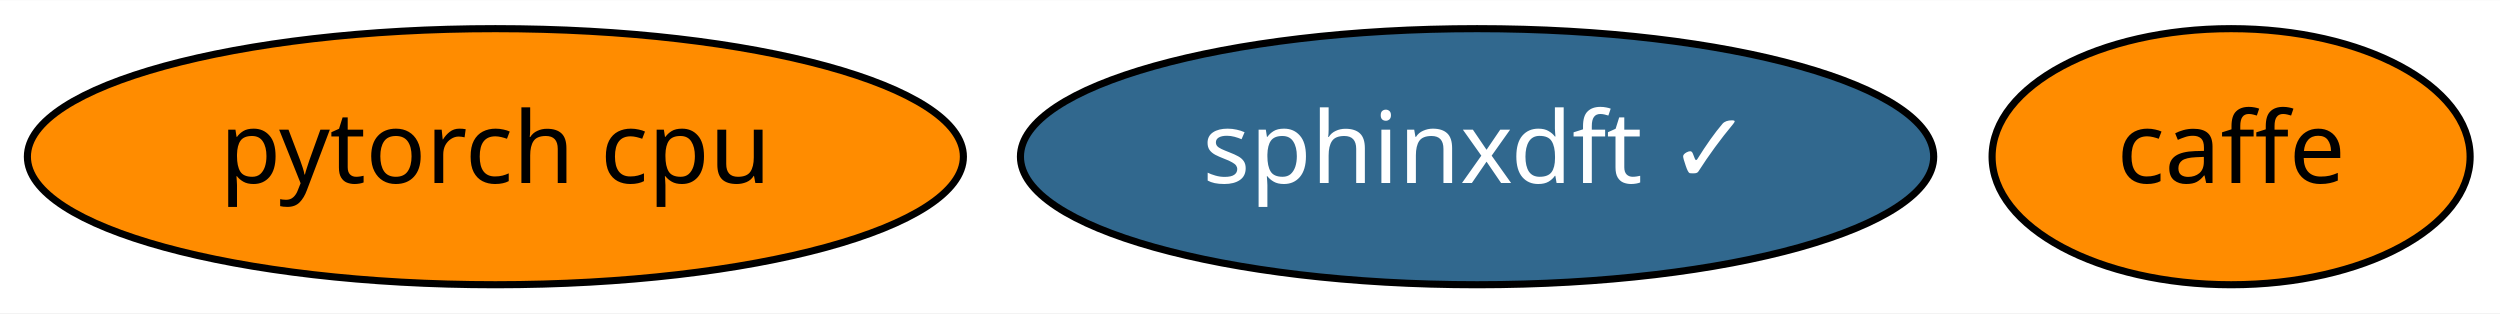
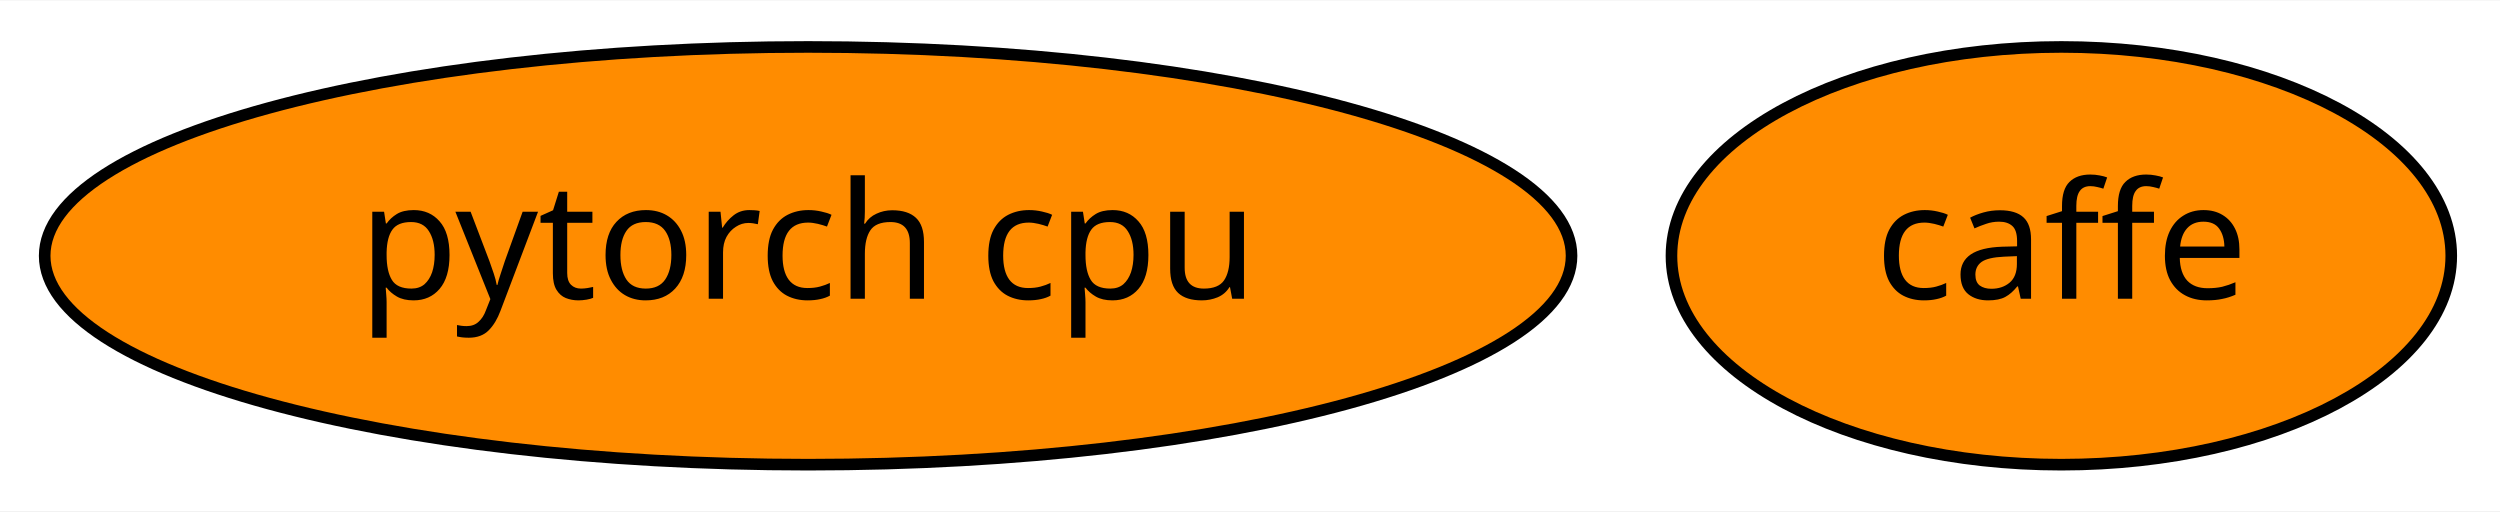
- <svg xmlns="http://www.w3.org/2000/svg" xmlns:xlink="http://www.w3.org/1999/xlink" width="351pt" height="44pt" viewBox="0.00 0.00 351.44 44.00">
+ <svg xmlns="http://www.w3.org/2000/svg" xmlns:xlink="http://www.w3.org/1999/xlink" width="215pt" height="44pt" viewBox="0.00 0.00 215.44 44.00">
  <g id="graph0" class="graph" transform="scale(1 1) rotate(0) translate(4 40)">
-     <polygon fill="white" stroke="transparent" points="-4,4 -4,-40 347.44,-40 347.44,4 -4,4" />
+     <polygon fill="white" stroke="transparent" points="-4,4 -4,-40 211.44,-40 211.44,4 -4,4" />
    <g id="node1" class="node">
      <g id="a_node1">
        <a xlink:href="https://github.com/conda-forge/caffe-feedstock" xlink:title="caffe">
-           <ellipse fill="#ff8c00" stroke="black" cx="309.64" cy="-18" rx="33.6" ry="18" />
-           <text text-anchor="middle" x="309.64" y="-14.3" font-family="Times-Roman" font-size="14.00">caffe</text>
+           <ellipse fill="#ff8c00" stroke="black" cx="173.64" cy="-18" rx="33.6" ry="18" />
+           <text text-anchor="middle" x="173.64" y="-14.3" font-family="Times-Roman" font-size="14.00">caffe</text>
        </a>
      </g>
    </g>
    <g id="node2" class="node">
      <g id="a_node2">
        <a xlink:href="https://github.com/conda-forge/pytorch-cpu-feedstock" xlink:title="pytorch cpu">
          <ellipse fill="#ff8c00" stroke="black" cx="65.64" cy="-18" rx="65.79" ry="18" />
          <text text-anchor="middle" x="65.64" y="-14.3" font-family="Times-Roman" font-size="14.00">pytorch cpu</text>
        </a>
      </g>
    </g>
-     <g id="node3" class="node">
-       <g id="a_node3">
-         <a xlink:href="https://github.com/conda-forge/sphinxdft-feedstock/pull/27" xlink:title="sphinxdft ✓">
-           <ellipse fill="#31688e" stroke="black" cx="203.64" cy="-18" rx="64.19" ry="18" />
-           <text text-anchor="middle" x="203.64" y="-14.3" font-family="Times-Roman" font-size="14.00" fill="white">sphinxdft ✓</text>
-         </a>
-       </g>
-     </g>
  </g>
</svg>
